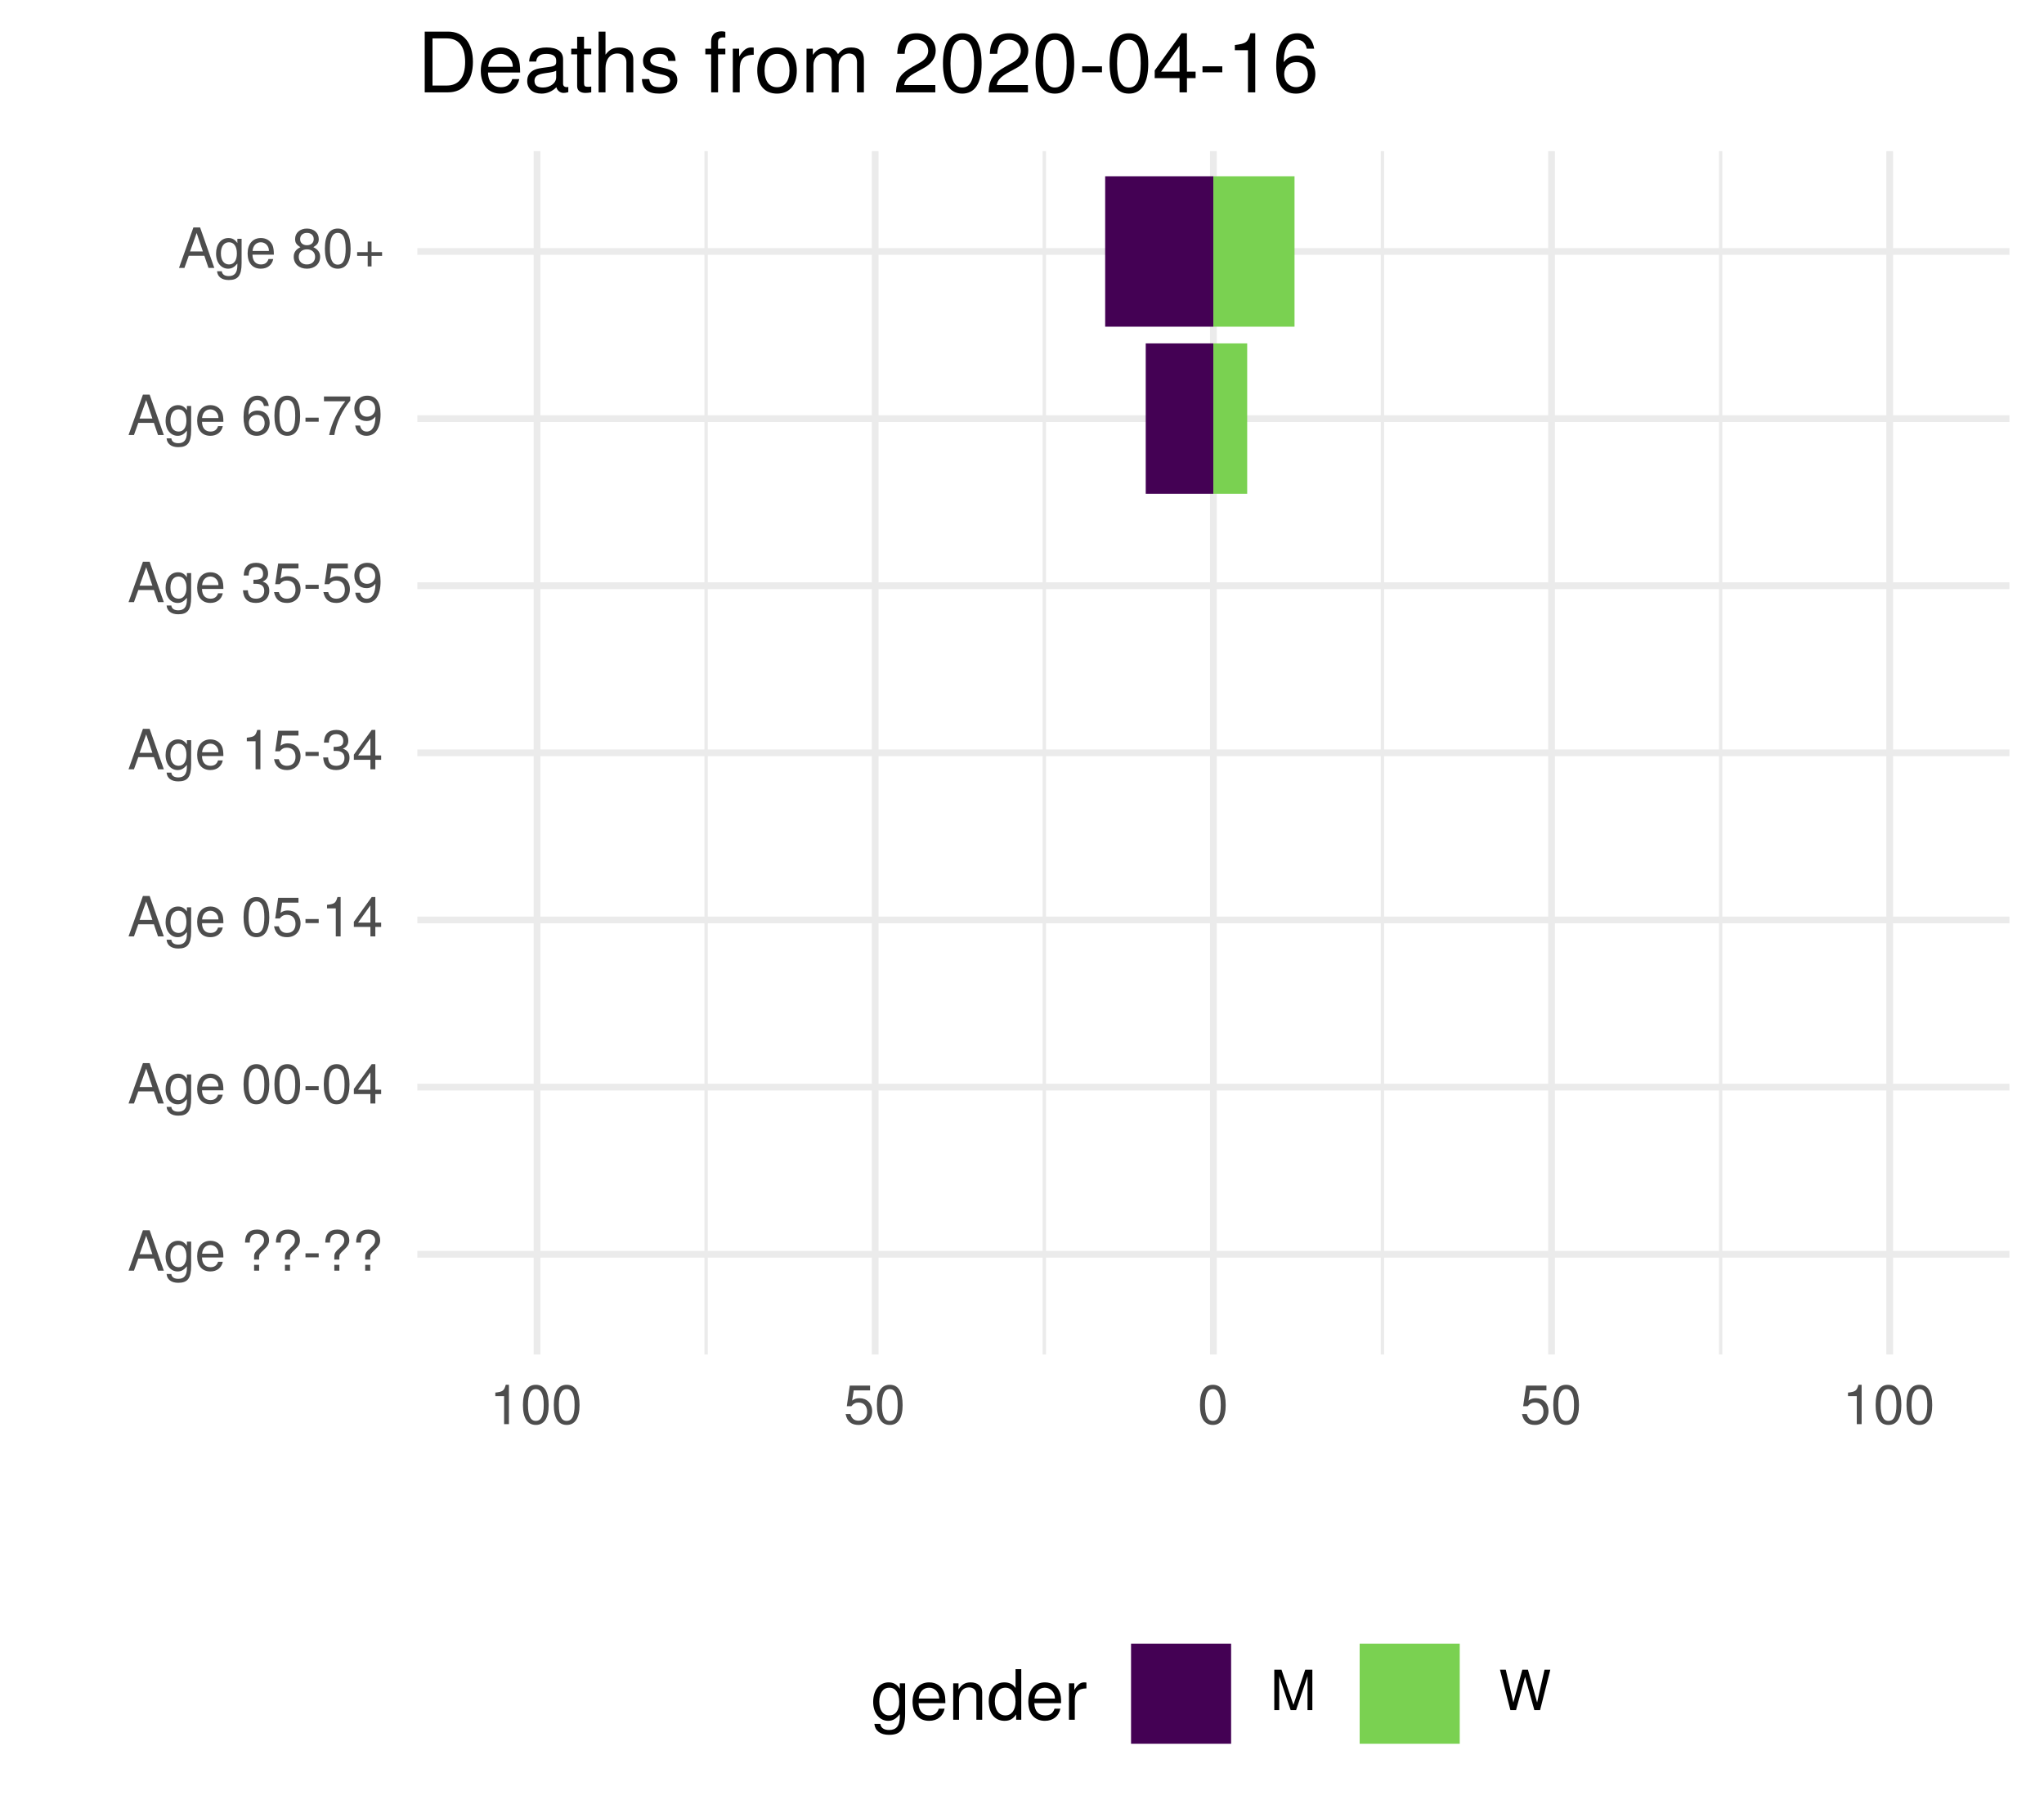
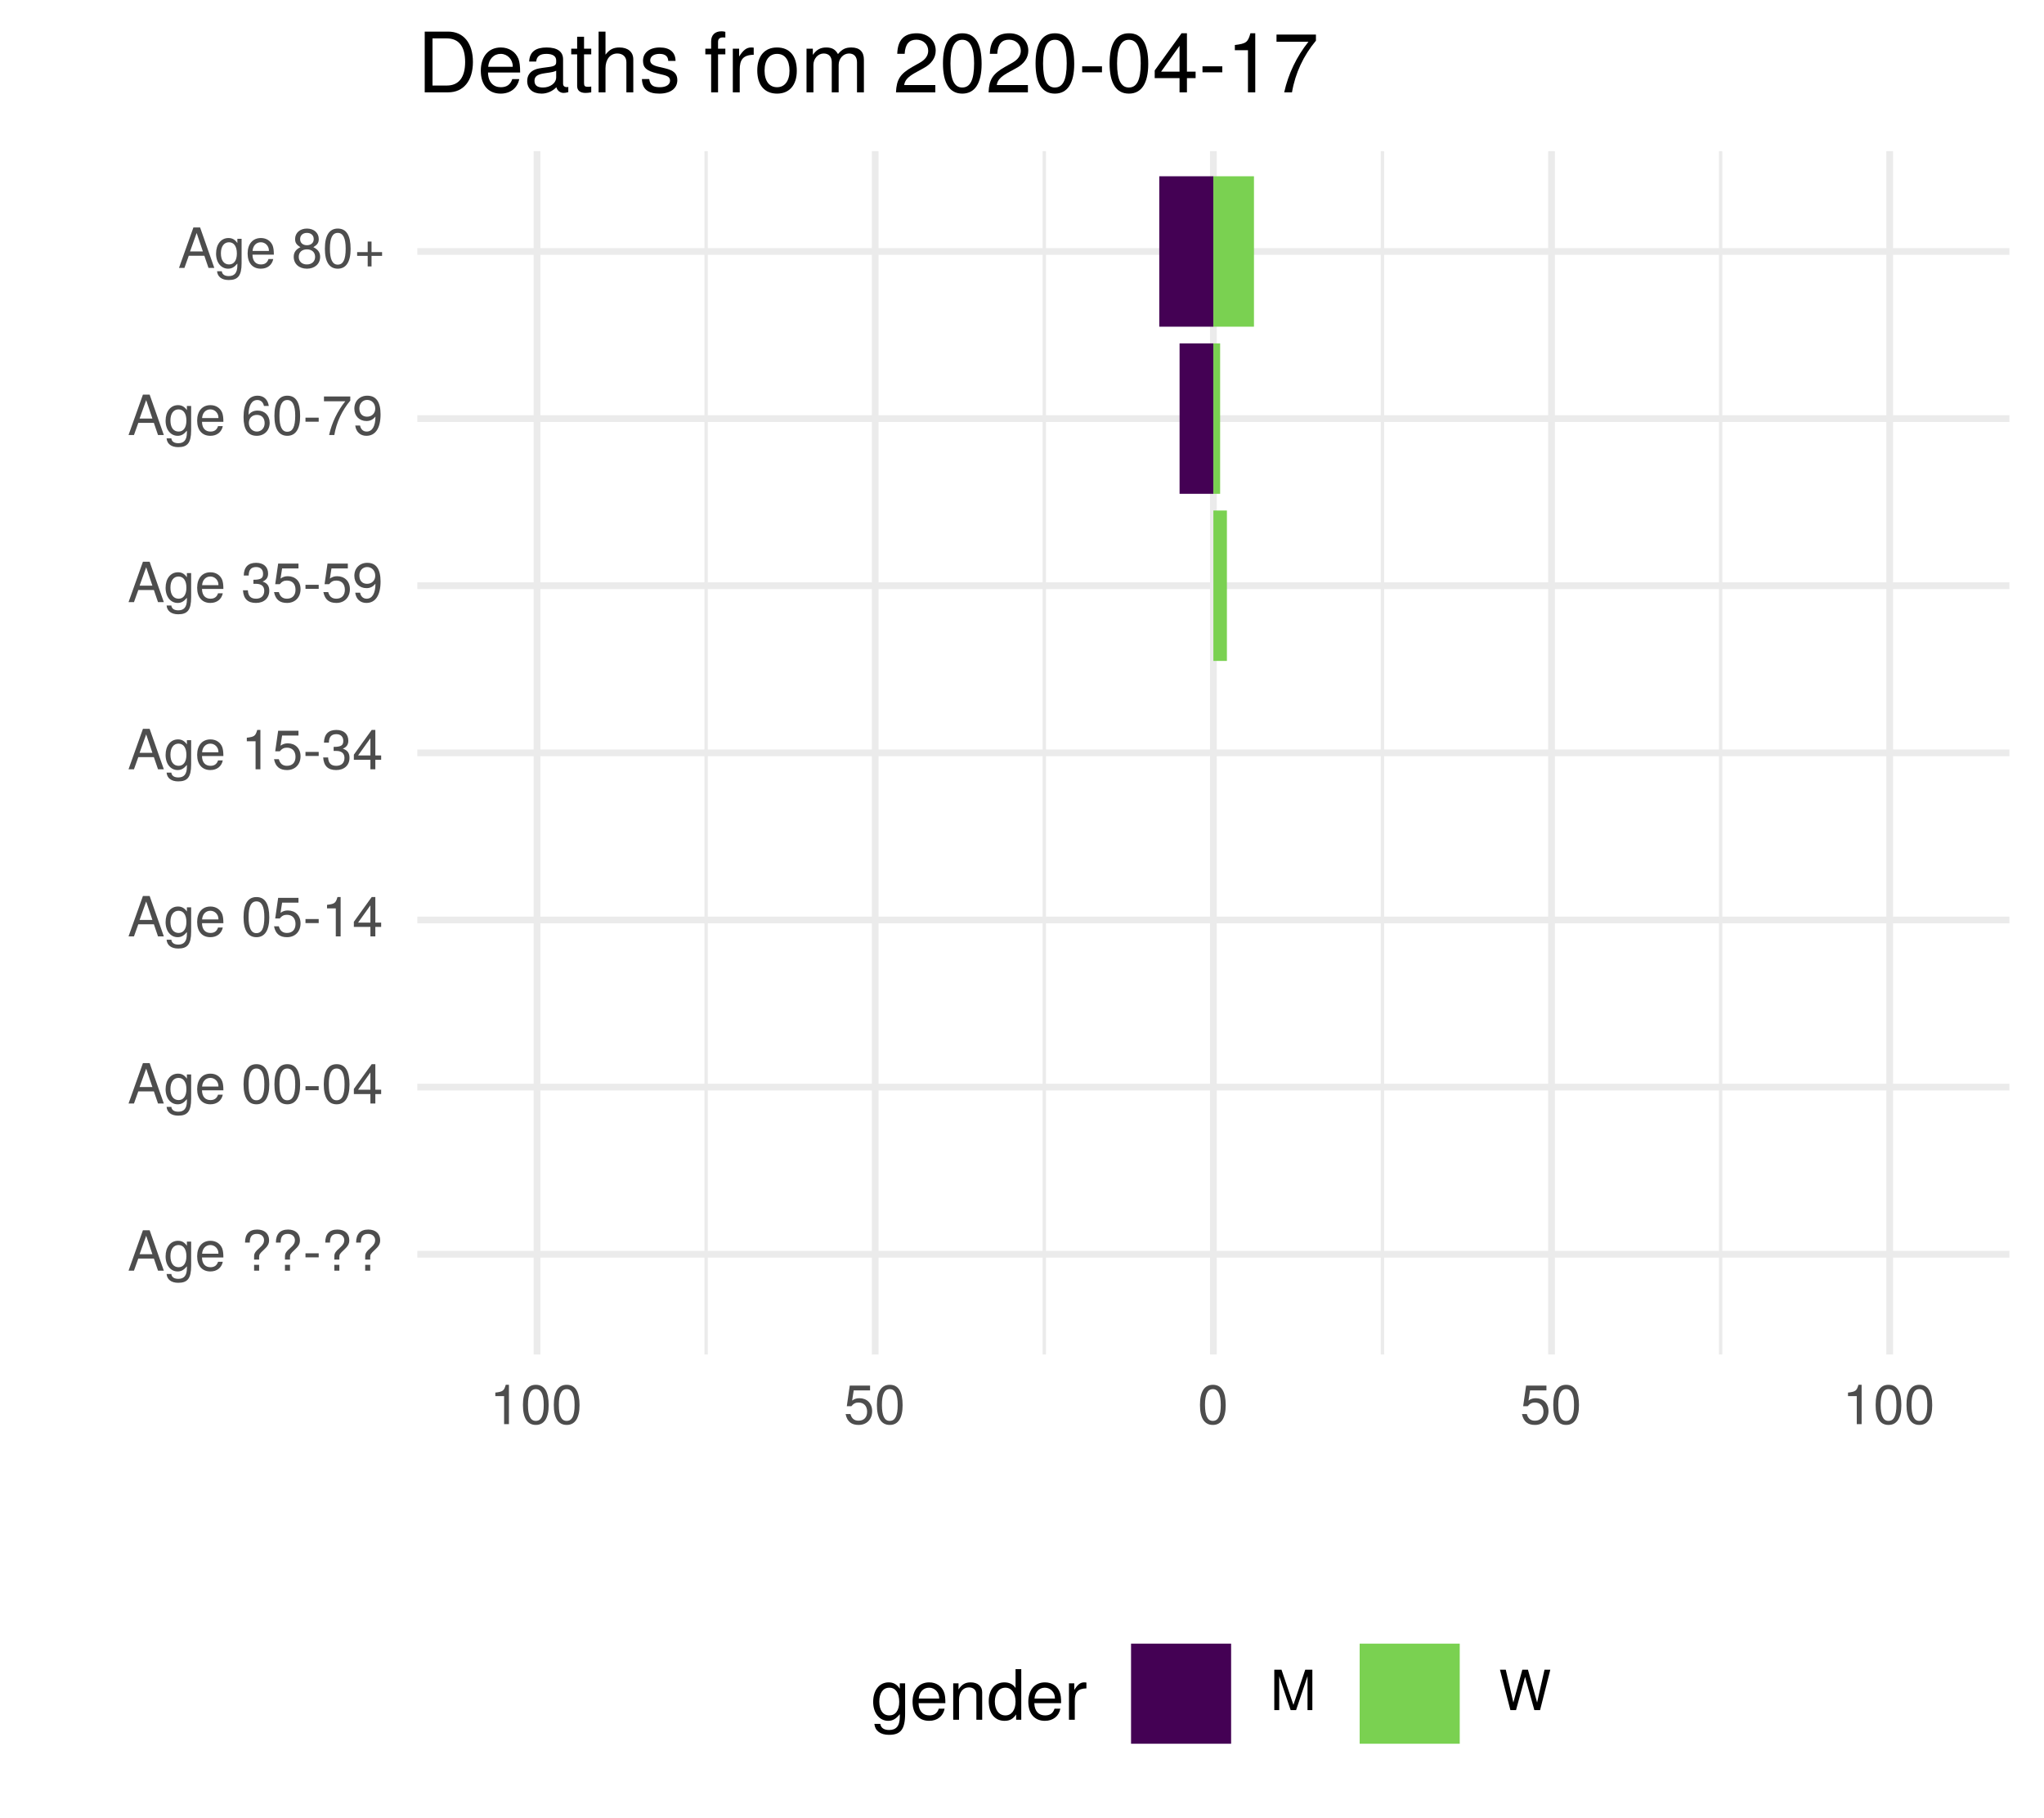
<svg xmlns="http://www.w3.org/2000/svg" xmlns:xlink="http://www.w3.org/1999/xlink" width="324pt" height="288pt" viewBox="0 0 324 288" version="1.1">
  <defs>
    <g>
      <symbol overflow="visible" id="glyph0-0">
        <path style="stroke:none;" d="" />
      </symbol>
      <symbol overflow="visible" id="glyph0-1">
        <path style="stroke:none;" d="M 5.75 0 L 3.5 -6.406 L 2.438 -6.406 L 0.156 0 L 1.016 0 L 1.703 -1.922 L 4.172 -1.922 L 4.828 0 Z M 3.938 -2.609 L 1.906 -2.609 L 2.953 -5.531 Z M 3.938 -2.609 " />
      </symbol>
      <symbol overflow="visible" id="glyph0-2">
        <path style="stroke:none;" d="M 4.297 -0.75 L 4.297 -4.609 L 3.625 -4.609 L 3.625 -3.938 C 3.25 -4.484 2.812 -4.734 2.219 -4.734 C 1.047 -4.734 0.25 -3.75 0.25 -2.266 C 0.25 -0.812 1.078 0.125 2.156 0.125 C 2.734 0.125 3.141 -0.109 3.625 -0.688 L 3.625 -0.391 C 3.625 0.828 3.125 1.297 2.266 1.297 C 1.688 1.297 1.234 1.094 1.156 0.531 L 0.406 0.531 C 0.484 1.406 1.156 1.922 2.25 1.922 C 3.688 1.922 4.297 1.281 4.297 -0.75 Z M 3.547 -2.281 C 3.547 -1.172 3.078 -0.547 2.312 -0.547 C 1.5 -0.547 1.016 -1.188 1.016 -2.312 C 1.016 -3.406 1.516 -4.062 2.297 -4.062 C 3.094 -4.062 3.547 -3.391 3.547 -2.281 Z M 3.547 -2.281 " />
      </symbol>
      <symbol overflow="visible" id="glyph0-3">
        <path style="stroke:none;" d="M 4.516 -2.094 C 4.516 -2.766 4.453 -3.188 4.328 -3.531 C 4.031 -4.281 3.328 -4.734 2.469 -4.734 C 1.172 -4.734 0.359 -3.797 0.359 -2.281 C 0.359 -0.766 1.156 0.125 2.453 0.125 C 3.5 0.125 4.234 -0.469 4.422 -1.406 L 3.672 -1.406 C 3.469 -0.797 3.062 -0.547 2.469 -0.547 C 1.703 -0.547 1.141 -1.031 1.125 -2.094 Z M 3.734 -2.75 C 3.734 -2.75 3.734 -2.703 3.719 -2.688 L 1.141 -2.688 C 1.203 -3.516 1.719 -4.062 2.453 -4.062 C 3.172 -4.062 3.734 -3.469 3.734 -2.75 Z M 3.734 -2.75 " />
      </symbol>
      <symbol overflow="visible" id="glyph0-4">
        <path style="stroke:none;" d="" />
      </symbol>
      <symbol overflow="visible" id="glyph0-5">
        <path style="stroke:none;" d="M 4.422 -4.828 C 4.422 -5.859 3.688 -6.516 2.547 -6.516 C 1.281 -6.516 0.609 -5.812 0.609 -4.453 L 1.359 -4.453 C 1.359 -5.422 1.719 -5.828 2.5 -5.828 C 3.172 -5.828 3.625 -5.422 3.625 -4.828 C 3.625 -4.422 3.438 -4.078 2.969 -3.672 C 2.453 -3.203 2.453 -3.203 2.297 -3 C 2.109 -2.75 2.047 -2.547 2.047 -2.234 L 2.047 -1.75 L 2.844 -1.75 L 2.844 -2.156 C 2.844 -2.547 2.938 -2.703 3.531 -3.25 C 4.203 -3.859 4.422 -4.25 4.422 -4.828 Z M 2.844 0 L 2.844 -0.922 L 2.047 -0.922 L 2.047 0 Z M 2.844 0 " />
      </symbol>
      <symbol overflow="visible" id="glyph0-6">
        <path style="stroke:none;" d="M 2.5 -2.109 L 2.5 -2.75 L 0.406 -2.75 L 0.406 -2.109 Z M 2.5 -2.109 " />
      </symbol>
      <symbol overflow="visible" id="glyph0-7">
        <path style="stroke:none;" d="M 4.453 -3 C 4.453 -5.156 3.781 -6.234 2.422 -6.234 C 1.078 -6.234 0.375 -5.141 0.375 -3.047 C 0.375 -0.953 1.078 0.125 2.422 0.125 C 3.734 0.125 4.453 -0.953 4.453 -3 Z M 3.672 -3.062 C 3.672 -1.297 3.266 -0.516 2.406 -0.516 C 1.578 -0.516 1.172 -1.344 1.172 -3.047 C 1.172 -4.75 1.578 -5.547 2.422 -5.547 C 3.25 -5.547 3.672 -4.734 3.672 -3.062 Z M 3.672 -3.062 " />
      </symbol>
      <symbol overflow="visible" id="glyph0-8">
        <path style="stroke:none;" d="M 4.578 -1.5 L 4.578 -2.188 L 3.656 -2.188 L 3.656 -6.234 L 3.078 -6.234 L 0.25 -2.312 L 0.25 -1.5 L 2.875 -1.5 L 2.875 0 L 3.656 0 L 3.656 -1.5 Z M 2.875 -2.188 L 0.922 -2.188 L 2.875 -4.922 Z M 2.875 -2.188 " />
      </symbol>
      <symbol overflow="visible" id="glyph0-9">
        <path style="stroke:none;" d="M 4.516 -2.062 C 4.516 -3.297 3.688 -4.109 2.5 -4.109 C 2.062 -4.109 1.703 -4 1.344 -3.734 L 1.594 -5.344 L 4.188 -5.344 L 4.188 -6.109 L 0.969 -6.109 L 0.5 -2.844 L 1.219 -2.844 C 1.578 -3.266 1.875 -3.422 2.359 -3.422 C 3.188 -3.422 3.719 -2.891 3.719 -1.969 C 3.719 -1.062 3.203 -0.547 2.359 -0.547 C 1.688 -0.547 1.266 -0.891 1.078 -1.594 L 0.312 -1.594 C 0.562 -0.359 1.266 0.125 2.375 0.125 C 3.641 0.125 4.516 -0.75 4.516 -2.062 Z M 4.516 -2.062 " />
      </symbol>
      <symbol overflow="visible" id="glyph0-10">
        <path style="stroke:none;" d="M 3.047 0 L 3.047 -6.234 L 2.547 -6.234 C 2.266 -5.281 2.094 -5.141 0.891 -5 L 0.891 -4.438 L 2.281 -4.438 L 2.281 0 Z M 3.047 0 " />
      </symbol>
      <symbol overflow="visible" id="glyph0-11">
        <path style="stroke:none;" d="M 4.453 -1.812 C 4.453 -2.562 4.141 -3.016 3.391 -3.266 C 3.969 -3.5 4.266 -3.891 4.266 -4.516 C 4.266 -5.594 3.547 -6.234 2.359 -6.234 C 1.109 -6.234 0.438 -5.547 0.406 -4.219 L 1.188 -4.219 C 1.203 -5.141 1.578 -5.562 2.375 -5.562 C 3.062 -5.562 3.469 -5.156 3.469 -4.5 C 3.469 -3.828 3.188 -3.547 1.938 -3.547 L 1.938 -2.906 L 2.359 -2.906 C 3.219 -2.906 3.656 -2.5 3.656 -1.797 C 3.656 -1.016 3.172 -0.547 2.359 -0.547 C 1.516 -0.547 1.109 -0.969 1.062 -1.875 L 0.281 -1.875 C 0.375 -0.5 1.062 0.125 2.344 0.125 C 3.625 0.125 4.453 -0.641 4.453 -1.812 Z M 4.453 -1.812 " />
      </symbol>
      <symbol overflow="visible" id="glyph0-12">
        <path style="stroke:none;" d="M 4.484 -3.266 C 4.484 -5.219 3.797 -6.234 2.375 -6.234 C 1.188 -6.234 0.328 -5.391 0.328 -4.172 C 0.328 -3.016 1.125 -2.219 2.25 -2.219 C 2.844 -2.219 3.266 -2.438 3.672 -2.922 C 3.672 -1.406 3.172 -0.547 2.281 -0.547 C 1.734 -0.547 1.359 -0.891 1.234 -1.5 L 0.469 -1.5 C 0.609 -0.469 1.281 0.125 2.234 0.125 C 3.688 0.125 4.484 -1.109 4.484 -3.266 Z M 3.641 -4.188 C 3.641 -3.422 3.094 -2.906 2.344 -2.906 C 1.594 -2.906 1.125 -3.391 1.125 -4.234 C 1.125 -5.016 1.656 -5.562 2.359 -5.562 C 3.094 -5.562 3.641 -5 3.641 -4.188 Z M 3.641 -4.188 " />
      </symbol>
      <symbol overflow="visible" id="glyph0-13">
        <path style="stroke:none;" d="M 4.516 -1.938 C 4.516 -3.094 3.719 -3.875 2.609 -3.875 C 1.984 -3.875 1.5 -3.641 1.172 -3.188 C 1.172 -4.703 1.672 -5.547 2.562 -5.547 C 3.109 -5.547 3.484 -5.203 3.609 -4.609 L 4.375 -4.609 C 4.234 -5.625 3.562 -6.234 2.609 -6.234 C 1.156 -6.234 0.375 -5.016 0.375 -2.844 C 0.375 -0.891 1.047 0.125 2.469 0.125 C 3.656 0.125 4.516 -0.719 4.516 -1.938 Z M 3.719 -1.875 C 3.719 -1.094 3.188 -0.547 2.484 -0.547 C 1.766 -0.547 1.219 -1.125 1.219 -1.922 C 1.219 -2.688 1.734 -3.188 2.5 -3.188 C 3.25 -3.188 3.719 -2.703 3.719 -1.875 Z M 3.719 -1.875 " />
      </symbol>
      <symbol overflow="visible" id="glyph0-14">
        <path style="stroke:none;" d="M 4.578 -5.453 L 4.578 -6.109 L 0.406 -6.109 L 0.406 -5.344 L 3.781 -5.344 C 2.531 -3.781 1.656 -1.953 1.219 0 L 2.047 0 C 2.391 -2.016 3.266 -3.891 4.578 -5.453 Z M 4.578 -5.453 " />
      </symbol>
      <symbol overflow="visible" id="glyph0-15">
        <path style="stroke:none;" d="M 4.516 -1.766 C 4.516 -2.453 4.156 -2.938 3.438 -3.281 C 4.078 -3.672 4.297 -3.984 4.297 -4.578 C 4.297 -5.547 3.531 -6.234 2.422 -6.234 C 1.312 -6.234 0.547 -5.547 0.547 -4.578 C 0.547 -4 0.75 -3.672 1.391 -3.281 C 0.672 -2.938 0.328 -2.453 0.328 -1.766 C 0.328 -0.625 1.188 0.125 2.422 0.125 C 3.656 0.125 4.516 -0.625 4.516 -1.766 Z M 3.5 -4.562 C 3.5 -3.969 3.062 -3.594 2.422 -3.594 C 1.766 -3.594 1.344 -3.969 1.344 -4.562 C 1.344 -5.156 1.766 -5.547 2.422 -5.547 C 3.078 -5.547 3.5 -5.156 3.5 -4.562 Z M 3.719 -1.75 C 3.719 -1.016 3.188 -0.547 2.406 -0.547 C 1.641 -0.547 1.125 -1.016 1.125 -1.75 C 1.125 -2.484 1.641 -2.938 2.422 -2.938 C 3.188 -2.938 3.719 -2.484 3.719 -1.75 Z M 3.719 -1.75 " />
      </symbol>
      <symbol overflow="visible" id="glyph0-16">
        <path style="stroke:none;" d="M 4.547 -1.906 L 4.547 -2.5 L 2.875 -2.5 L 2.875 -4.172 L 2.266 -4.172 L 2.266 -2.5 L 0.594 -2.5 L 0.594 -1.906 L 2.266 -1.906 L 2.266 -0.234 L 2.875 -0.234 L 2.875 -1.906 Z M 4.547 -1.906 " />
      </symbol>
      <symbol overflow="visible" id="glyph0-17">
        <path style="stroke:none;" d="M 6.688 0 L 6.688 -6.406 L 5.562 -6.406 L 3.688 -0.828 L 1.797 -6.406 L 0.656 -6.406 L 0.656 0 L 1.438 0 L 1.438 -5.375 L 3.25 0 L 4.109 0 L 5.922 -5.375 L 5.922 0 Z M 6.688 0 " />
      </symbol>
      <symbol overflow="visible" id="glyph0-18">
        <path style="stroke:none;" d="M 8.172 -6.406 L 7.25 -6.406 L 6.078 -1.203 L 4.625 -6.406 L 3.734 -6.406 L 2.312 -1.203 L 1.109 -6.406 L 0.188 -6.406 L 1.844 0 L 2.734 0 L 4.172 -5.266 L 5.641 0 L 6.547 0 Z M 8.172 -6.406 " />
      </symbol>
      <symbol overflow="visible" id="glyph1-0">
        <path style="stroke:none;" d="" />
      </symbol>
      <symbol overflow="visible" id="glyph1-1">
        <path style="stroke:none;" d="M 5.375 -0.953 L 5.375 -5.766 L 4.531 -5.766 L 4.531 -4.922 C 4.062 -5.609 3.516 -5.922 2.766 -5.922 C 1.312 -5.922 0.312 -4.703 0.312 -2.828 C 0.312 -1.016 1.344 0.172 2.688 0.172 C 3.422 0.172 3.922 -0.141 4.531 -0.875 L 4.531 -0.484 C 4.531 1.047 3.906 1.625 2.844 1.625 C 2.109 1.625 1.547 1.359 1.438 0.656 L 0.5 0.656 C 0.609 1.75 1.453 2.391 2.812 2.391 C 4.609 2.391 5.375 1.594 5.375 -0.953 Z M 4.438 -2.844 C 4.438 -1.469 3.844 -0.688 2.875 -0.688 C 1.875 -0.688 1.281 -1.484 1.281 -2.875 C 1.281 -4.266 1.891 -5.078 2.875 -5.078 C 3.859 -5.078 4.438 -4.25 4.438 -2.844 Z M 4.438 -2.844 " />
      </symbol>
      <symbol overflow="visible" id="glyph1-2">
        <path style="stroke:none;" d="M 5.641 -2.625 C 5.641 -3.453 5.578 -3.984 5.406 -4.406 C 5.031 -5.359 4.156 -5.922 3.078 -5.922 C 1.469 -5.922 0.438 -4.734 0.438 -2.844 C 0.438 -0.953 1.438 0.172 3.062 0.172 C 4.375 0.172 5.297 -0.578 5.516 -1.75 L 4.594 -1.75 C 4.344 -0.984 3.828 -0.688 3.094 -0.688 C 2.141 -0.688 1.422 -1.297 1.391 -2.625 Z M 4.656 -3.438 C 4.656 -3.438 4.656 -3.391 4.656 -3.359 L 1.422 -3.359 C 1.5 -4.391 2.141 -5.078 3.062 -5.078 C 3.969 -5.078 4.656 -4.328 4.656 -3.438 Z M 4.656 -3.438 " />
      </symbol>
      <symbol overflow="visible" id="glyph1-3">
        <path style="stroke:none;" d="M 5.359 0 L 5.359 -4.359 C 5.359 -5.312 4.641 -5.922 3.531 -5.922 C 2.672 -5.922 2.125 -5.594 1.609 -4.797 L 1.609 -5.766 L 0.766 -5.766 L 0.766 0 L 1.688 0 L 1.688 -3.172 C 1.688 -4.359 2.328 -5.125 3.25 -5.125 C 3.984 -5.125 4.438 -4.688 4.438 -4 L 4.438 0 Z M 5.359 0 " />
      </symbol>
      <symbol overflow="visible" id="glyph1-4">
        <path style="stroke:none;" d="M 5.438 0 L 5.438 -8.016 L 4.531 -8.016 L 4.531 -5.031 C 4.141 -5.625 3.531 -5.922 2.766 -5.922 C 1.266 -5.922 0.281 -4.781 0.281 -2.938 C 0.281 -0.984 1.25 0.172 2.797 0.172 C 3.594 0.172 4.141 -0.125 4.625 -0.844 L 4.625 0 Z M 4.531 -2.859 C 4.531 -1.531 3.891 -0.688 2.922 -0.688 C 1.906 -0.688 1.25 -1.547 1.25 -2.875 C 1.25 -4.219 1.906 -5.078 2.922 -5.078 C 3.906 -5.078 4.531 -4.188 4.531 -2.859 Z M 4.531 -2.859 " />
      </symbol>
      <symbol overflow="visible" id="glyph1-5">
        <path style="stroke:none;" d="M 3.531 -4.969 L 3.531 -5.891 C 3.375 -5.922 3.297 -5.922 3.172 -5.922 C 2.578 -5.922 2.141 -5.578 1.609 -4.719 L 1.609 -5.766 L 0.766 -5.766 L 0.766 0 L 1.688 0 L 1.688 -2.984 C 1.688 -4.297 2.109 -4.938 3.531 -4.969 Z M 3.531 -4.969 " />
      </symbol>
      <symbol overflow="visible" id="glyph2-0">
        <path style="stroke:none;" d="" />
      </symbol>
      <symbol overflow="visible" id="glyph2-1">
        <path style="stroke:none;" d="M 8.812 -4.812 C 8.812 -7.797 7.328 -9.625 4.891 -9.625 L 1.172 -9.625 L 1.172 0 L 4.891 0 C 7.312 0 8.812 -1.828 8.812 -4.812 Z M 7.578 -4.812 C 7.578 -2.375 6.578 -1.078 4.672 -1.078 L 2.406 -1.078 L 2.406 -8.547 L 4.672 -8.547 C 6.578 -8.547 7.578 -7.266 7.578 -4.812 Z M 7.578 -4.812 " />
      </symbol>
      <symbol overflow="visible" id="glyph2-2">
        <path style="stroke:none;" d="M 6.766 -3.141 C 6.766 -4.141 6.688 -4.781 6.5 -5.297 C 6.047 -6.438 4.984 -7.109 3.703 -7.109 C 1.766 -7.109 0.531 -5.688 0.531 -3.422 C 0.531 -1.156 1.734 0.203 3.672 0.203 C 5.25 0.203 6.344 -0.703 6.625 -2.094 L 5.516 -2.094 C 5.219 -1.188 4.594 -0.812 3.703 -0.812 C 2.562 -0.812 1.703 -1.562 1.672 -3.141 Z M 5.594 -4.125 C 5.594 -4.125 5.594 -4.062 5.578 -4.047 L 1.703 -4.047 C 1.797 -5.266 2.578 -6.094 3.688 -6.094 C 4.766 -6.094 5.594 -5.203 5.594 -4.125 Z M 5.594 -4.125 " />
      </symbol>
      <symbol overflow="visible" id="glyph2-3">
        <path style="stroke:none;" d="M 7.062 -0.031 L 7.062 -0.859 C 6.938 -0.828 6.891 -0.828 6.828 -0.828 C 6.438 -0.828 6.234 -1.031 6.234 -1.375 L 6.234 -5.234 C 6.234 -6.453 5.328 -7.109 3.625 -7.109 C 1.953 -7.109 0.922 -6.469 0.859 -4.875 L 1.969 -4.875 C 2.062 -5.719 2.562 -6.094 3.594 -6.094 C 4.578 -6.094 5.141 -5.734 5.141 -5.062 L 5.141 -4.781 C 5.141 -4.312 4.859 -4.125 3.984 -4.016 C 2.422 -3.812 2.188 -3.766 1.766 -3.594 C 0.969 -3.266 0.547 -2.641 0.547 -1.797 C 0.547 -0.547 1.422 0.203 2.828 0.203 C 3.703 0.203 4.562 -0.172 5.172 -0.812 C 5.297 -0.297 5.766 0.094 6.312 0.094 C 6.531 0.094 6.703 0.062 7.062 -0.031 Z M 5.141 -2.391 C 5.141 -1.406 4.125 -0.766 3.062 -0.766 C 2.203 -0.766 1.703 -1.062 1.703 -1.828 C 1.703 -2.547 2.188 -2.859 3.359 -3.031 C 4.531 -3.188 4.766 -3.25 5.141 -3.422 Z M 5.141 -2.391 " />
      </symbol>
      <symbol overflow="visible" id="glyph2-4">
        <path style="stroke:none;" d="M 3.359 0 L 3.359 -0.922 C 3.203 -0.891 3.031 -0.875 2.828 -0.875 C 2.344 -0.875 2.219 -1 2.219 -1.484 L 2.219 -6.016 L 3.359 -6.016 L 3.359 -6.922 L 2.219 -6.922 L 2.219 -8.812 L 1.125 -8.812 L 1.125 -6.922 L 0.188 -6.922 L 0.188 -6.016 L 1.125 -6.016 L 1.125 -1 C 1.125 -0.297 1.594 0.094 2.453 0.094 C 2.719 0.094 2.984 0.062 3.359 0 Z M 3.359 0 " />
      </symbol>
      <symbol overflow="visible" id="glyph2-5">
        <path style="stroke:none;" d="M 6.422 0 L 6.422 -5.234 C 6.422 -6.391 5.578 -7.109 4.234 -7.109 C 3.266 -7.109 2.672 -6.812 2.016 -5.969 L 2.016 -9.625 L 0.922 -9.625 L 0.922 0 L 2.016 0 L 2.016 -3.812 C 2.016 -5.234 2.766 -6.156 3.891 -6.156 C 4.672 -6.156 5.328 -5.703 5.328 -4.797 L 5.328 0 Z M 6.422 0 " />
      </symbol>
      <symbol overflow="visible" id="glyph2-6">
        <path style="stroke:none;" d="M 6.062 -1.938 C 6.062 -2.969 5.484 -3.484 4.109 -3.812 L 3.047 -4.062 C 2.156 -4.281 1.766 -4.562 1.766 -5.062 C 1.766 -5.688 2.344 -6.094 3.234 -6.094 C 4.125 -6.094 4.594 -5.719 4.625 -4.984 L 5.781 -4.984 C 5.766 -6.344 4.875 -7.109 3.281 -7.109 C 1.656 -7.109 0.625 -6.281 0.625 -5 C 0.625 -3.922 1.172 -3.406 2.812 -3.016 L 3.844 -2.766 C 4.609 -2.578 4.906 -2.344 4.906 -1.844 C 4.906 -1.203 4.266 -0.812 3.297 -0.812 C 2.312 -0.812 1.75 -1.062 1.609 -2.109 L 0.453 -2.109 C 0.5 -0.516 1.406 0.203 3.203 0.203 C 4.953 0.203 6.062 -0.609 6.062 -1.938 Z M 6.062 -1.938 " />
      </symbol>
      <symbol overflow="visible" id="glyph2-7">
        <path style="stroke:none;" d="" />
      </symbol>
      <symbol overflow="visible" id="glyph2-8">
        <path style="stroke:none;" d="M 3.406 -6.016 L 3.406 -6.922 L 2.25 -6.922 L 2.25 -8 C 2.25 -8.469 2.516 -8.703 3.031 -8.703 C 3.109 -8.703 3.156 -8.703 3.406 -8.688 L 3.406 -9.594 C 3.156 -9.656 3.016 -9.672 2.781 -9.672 C 1.766 -9.672 1.156 -9.078 1.156 -8.094 L 1.156 -6.922 L 0.234 -6.922 L 0.234 -6.016 L 1.156 -6.016 L 1.156 0 L 2.25 0 L 2.25 -6.016 Z M 3.406 -6.016 " />
      </symbol>
      <symbol overflow="visible" id="glyph2-9">
        <path style="stroke:none;" d="M 4.234 -5.953 L 4.234 -7.078 C 4.047 -7.109 3.969 -7.109 3.812 -7.109 C 3.109 -7.109 2.562 -6.688 1.922 -5.672 L 1.922 -6.922 L 0.922 -6.922 L 0.922 0 L 2.016 0 L 2.016 -3.594 C 2.016 -5.156 2.531 -5.922 4.234 -5.953 Z M 4.234 -5.953 " />
      </symbol>
      <symbol overflow="visible" id="glyph2-10">
        <path style="stroke:none;" d="M 6.734 -3.406 C 6.734 -5.797 5.578 -7.109 3.594 -7.109 C 1.656 -7.109 0.469 -5.781 0.469 -3.453 C 0.469 -1.141 1.641 0.203 3.609 0.203 C 5.547 0.203 6.734 -1.141 6.734 -3.406 Z M 5.578 -3.422 C 5.578 -1.797 4.812 -0.812 3.609 -0.812 C 2.375 -0.812 1.625 -1.781 1.625 -3.453 C 1.625 -5.125 2.375 -6.094 3.609 -6.094 C 4.844 -6.094 5.578 -5.141 5.578 -3.422 Z M 5.578 -3.422 " />
      </symbol>
      <symbol overflow="visible" id="glyph2-11">
        <path style="stroke:none;" d="M 10.031 0 L 10.031 -5.188 C 10.031 -6.438 9.344 -7.109 8.047 -7.109 C 7.125 -7.109 6.578 -6.844 5.922 -6.062 C 5.516 -6.797 4.969 -7.109 4.062 -7.109 C 3.141 -7.109 2.531 -6.766 1.938 -5.938 L 1.938 -6.922 L 0.938 -6.922 L 0.938 0 L 2.031 0 L 2.031 -4.344 C 2.031 -5.344 2.766 -6.156 3.656 -6.156 C 4.469 -6.156 4.938 -5.656 4.938 -4.766 L 4.938 0 L 6.031 0 L 6.031 -4.344 C 6.031 -5.344 6.766 -6.156 7.672 -6.156 C 8.469 -6.156 8.938 -5.641 8.938 -4.766 L 8.938 0 Z M 10.031 0 " />
      </symbol>
      <symbol overflow="visible" id="glyph2-12">
        <path style="stroke:none;" d="M 6.75 -6.609 C 6.75 -8.203 5.516 -9.359 3.75 -9.359 C 1.828 -9.359 0.719 -8.391 0.656 -6.109 L 1.828 -6.109 C 1.922 -7.688 2.562 -8.344 3.703 -8.344 C 4.766 -8.344 5.562 -7.594 5.562 -6.594 C 5.562 -5.844 5.125 -5.219 4.297 -4.734 L 3.078 -4.047 C 1.125 -2.938 0.547 -2.062 0.453 0 L 6.688 0 L 6.688 -1.156 L 1.75 -1.156 C 1.875 -1.922 2.297 -2.406 3.453 -3.078 L 4.766 -3.797 C 6.078 -4.484 6.75 -5.469 6.75 -6.609 Z M 6.75 -6.609 " />
      </symbol>
      <symbol overflow="visible" id="glyph2-13">
        <path style="stroke:none;" d="M 6.688 -4.5 C 6.688 -7.75 5.672 -9.359 3.625 -9.359 C 1.609 -9.359 0.562 -7.719 0.562 -4.578 C 0.562 -1.422 1.625 0.203 3.625 0.203 C 5.609 0.203 6.688 -1.422 6.688 -4.5 Z M 5.5 -4.609 C 5.5 -1.953 4.891 -0.766 3.609 -0.766 C 2.375 -0.766 1.75 -2 1.75 -4.562 C 1.75 -7.125 2.375 -8.328 3.625 -8.328 C 4.891 -8.328 5.5 -7.109 5.5 -4.609 Z M 5.5 -4.609 " />
      </symbol>
      <symbol overflow="visible" id="glyph2-14">
        <path style="stroke:none;" d="M 3.75 -3.172 L 3.75 -4.125 L 0.609 -4.125 L 0.609 -3.172 Z M 3.75 -3.172 " />
      </symbol>
      <symbol overflow="visible" id="glyph2-15">
        <path style="stroke:none;" d="M 6.859 -2.25 L 6.859 -3.281 L 5.484 -3.281 L 5.484 -9.359 L 4.625 -9.359 L 0.375 -3.469 L 0.375 -2.25 L 4.312 -2.25 L 4.312 0 L 5.484 0 L 5.484 -2.25 Z M 4.312 -3.281 L 1.391 -3.281 L 4.312 -7.375 Z M 4.312 -3.281 " />
      </symbol>
      <symbol overflow="visible" id="glyph2-16">
        <path style="stroke:none;" d="M 4.578 0 L 4.578 -9.359 L 3.812 -9.359 C 3.406 -7.922 3.141 -7.719 1.344 -7.5 L 1.344 -6.672 L 3.422 -6.672 L 3.422 0 Z M 4.578 0 " />
      </symbol>
      <symbol overflow="visible" id="glyph2-17">
-         <path style="stroke:none;" d="M 6.766 -2.906 C 6.766 -4.641 5.578 -5.828 3.906 -5.828 C 2.984 -5.828 2.25 -5.469 1.75 -4.781 C 1.766 -7.062 2.516 -8.328 3.844 -8.328 C 4.656 -8.328 5.234 -7.812 5.406 -6.922 L 6.578 -6.922 C 6.344 -8.453 5.344 -9.359 3.922 -9.359 C 1.75 -9.359 0.562 -7.531 0.562 -4.266 C 0.562 -1.344 1.578 0.203 3.703 0.203 C 5.5 0.203 6.766 -1.062 6.766 -2.906 Z M 5.578 -2.812 C 5.578 -1.641 4.797 -0.828 3.719 -0.828 C 2.641 -0.828 1.828 -1.672 1.828 -2.875 C 1.828 -4.047 2.609 -4.797 3.766 -4.797 C 4.891 -4.797 5.578 -4.062 5.578 -2.812 Z M 5.578 -2.812 " />
+         <path style="stroke:none;" d="M 6.859 -8.188 L 6.859 -9.156 L 0.609 -9.156 L 0.609 -8.016 L 5.672 -8.016 C 3.797 -5.672 2.484 -2.938 1.828 0 L 3.062 0 C 3.578 -3.031 4.891 -5.844 6.859 -8.188 Z M 6.859 -8.188 " />
      </symbol>
    </g>
    <clipPath id="clip1">
      <path d="M 111 23.957 L 113 23.957 L 113 214.648 L 111 214.648 Z M 111 23.957 " />
    </clipPath>
    <clipPath id="clip2">
      <path d="M 165 23.957 L 166 23.957 L 166 214.648 L 165 214.648 Z M 165 23.957 " />
    </clipPath>
    <clipPath id="clip3">
      <path d="M 218 23.957 L 220 23.957 L 220 214.648 L 218 214.648 Z M 218 23.957 " />
    </clipPath>
    <clipPath id="clip4">
      <path d="M 272 23.957 L 274 23.957 L 274 214.648 L 272 214.648 Z M 272 23.957 " />
    </clipPath>
    <clipPath id="clip5">
      <path d="M 66.152 198 L 318.523 198 L 318.523 200 L 66.152 200 Z M 66.152 198 " />
    </clipPath>
    <clipPath id="clip6">
      <path d="M 66.152 171 L 318.523 171 L 318.523 173 L 66.152 173 Z M 66.152 171 " />
    </clipPath>
    <clipPath id="clip7">
      <path d="M 66.152 145 L 318.523 145 L 318.523 147 L 66.152 147 Z M 66.152 145 " />
    </clipPath>
    <clipPath id="clip8">
      <path d="M 66.152 118 L 318.523 118 L 318.523 120 L 66.152 120 Z M 66.152 118 " />
    </clipPath>
    <clipPath id="clip9">
      <path d="M 66.152 92 L 318.523 92 L 318.523 94 L 66.152 94 Z M 66.152 92 " />
    </clipPath>
    <clipPath id="clip10">
      <path d="M 66.152 65 L 318.523 65 L 318.523 67 L 66.152 67 Z M 66.152 65 " />
    </clipPath>
    <clipPath id="clip11">
      <path d="M 66.152 39 L 318.523 39 L 318.523 41 L 66.152 41 Z M 66.152 39 " />
    </clipPath>
    <clipPath id="clip12">
      <path d="M 84 23.957 L 86 23.957 L 86 214.648 L 84 214.648 Z M 84 23.957 " />
    </clipPath>
    <clipPath id="clip13">
      <path d="M 138 23.957 L 140 23.957 L 140 214.648 L 138 214.648 Z M 138 23.957 " />
    </clipPath>
    <clipPath id="clip14">
      <path d="M 191 23.957 L 193 23.957 L 193 214.648 L 191 214.648 Z M 191 23.957 " />
    </clipPath>
    <clipPath id="clip15">
      <path d="M 245 23.957 L 247 23.957 L 247 214.648 L 245 214.648 Z M 245 23.957 " />
    </clipPath>
    <clipPath id="clip16">
      <path d="M 299 23.957 L 301 23.957 L 301 214.648 L 299 214.648 Z M 299 23.957 " />
    </clipPath>
  </defs>
  <g id="surface115">
    <rect x="0" y="0" width="324" height="288" style="fill:rgb(100%,100%,100%);fill-opacity:1;stroke:none;" />
    <g clip-path="url(#clip1)" clip-rule="nonzero">
      <path style="fill:none;stroke-width:0.533;stroke-linecap:butt;stroke-linejoin:round;stroke:rgb(92.157%,92.157%,92.157%);stroke-opacity:1;stroke-miterlimit:10;" d="M 111.93 214.652 L 111.93 23.957 " />
    </g>
    <g clip-path="url(#clip2)" clip-rule="nonzero">
      <path style="fill:none;stroke-width:0.533;stroke-linecap:butt;stroke-linejoin:round;stroke:rgb(92.157%,92.157%,92.157%);stroke-opacity:1;stroke-miterlimit:10;" d="M 165.535 214.652 L 165.535 23.957 " />
    </g>
    <g clip-path="url(#clip3)" clip-rule="nonzero">
      <path style="fill:none;stroke-width:0.533;stroke-linecap:butt;stroke-linejoin:round;stroke:rgb(92.157%,92.157%,92.157%);stroke-opacity:1;stroke-miterlimit:10;" d="M 219.137 214.652 L 219.137 23.957 " />
    </g>
    <g clip-path="url(#clip4)" clip-rule="nonzero">
      <path style="fill:none;stroke-width:0.533;stroke-linecap:butt;stroke-linejoin:round;stroke:rgb(92.157%,92.157%,92.157%);stroke-opacity:1;stroke-miterlimit:10;" d="M 272.742 214.652 L 272.742 23.957 " />
    </g>
    <g clip-path="url(#clip5)" clip-rule="nonzero">
      <path style="fill:none;stroke-width:1.067;stroke-linecap:butt;stroke-linejoin:round;stroke:rgb(92.157%,92.157%,92.157%);stroke-opacity:1;stroke-miterlimit:10;" d="M 66.152 198.762 L 318.52 198.762 " />
    </g>
    <g clip-path="url(#clip6)" clip-rule="nonzero">
      <path style="fill:none;stroke-width:1.067;stroke-linecap:butt;stroke-linejoin:round;stroke:rgb(92.157%,92.157%,92.157%);stroke-opacity:1;stroke-miterlimit:10;" d="M 66.152 172.273 L 318.52 172.273 " />
    </g>
    <g clip-path="url(#clip7)" clip-rule="nonzero">
      <path style="fill:none;stroke-width:1.067;stroke-linecap:butt;stroke-linejoin:round;stroke:rgb(92.157%,92.157%,92.157%);stroke-opacity:1;stroke-miterlimit:10;" d="M 66.152 145.789 L 318.52 145.789 " />
    </g>
    <g clip-path="url(#clip8)" clip-rule="nonzero">
      <path style="fill:none;stroke-width:1.067;stroke-linecap:butt;stroke-linejoin:round;stroke:rgb(92.157%,92.157%,92.157%);stroke-opacity:1;stroke-miterlimit:10;" d="M 66.152 119.305 L 318.52 119.305 " />
    </g>
    <g clip-path="url(#clip9)" clip-rule="nonzero">
      <path style="fill:none;stroke-width:1.067;stroke-linecap:butt;stroke-linejoin:round;stroke:rgb(92.157%,92.157%,92.157%);stroke-opacity:1;stroke-miterlimit:10;" d="M 66.152 92.82 L 318.52 92.82 " />
    </g>
    <g clip-path="url(#clip10)" clip-rule="nonzero">
      <path style="fill:none;stroke-width:1.067;stroke-linecap:butt;stroke-linejoin:round;stroke:rgb(92.157%,92.157%,92.157%);stroke-opacity:1;stroke-miterlimit:10;" d="M 66.152 66.336 L 318.52 66.336 " />
    </g>
    <g clip-path="url(#clip11)" clip-rule="nonzero">
      <path style="fill:none;stroke-width:1.067;stroke-linecap:butt;stroke-linejoin:round;stroke:rgb(92.157%,92.157%,92.157%);stroke-opacity:1;stroke-miterlimit:10;" d="M 66.152 39.852 L 318.52 39.852 " />
    </g>
    <g clip-path="url(#clip12)" clip-rule="nonzero">
      <path style="fill:none;stroke-width:1.067;stroke-linecap:butt;stroke-linejoin:round;stroke:rgb(92.157%,92.157%,92.157%);stroke-opacity:1;stroke-miterlimit:10;" d="M 85.125 214.652 L 85.125 23.957 " />
    </g>
    <g clip-path="url(#clip13)" clip-rule="nonzero">
      <path style="fill:none;stroke-width:1.067;stroke-linecap:butt;stroke-linejoin:round;stroke:rgb(92.157%,92.157%,92.157%);stroke-opacity:1;stroke-miterlimit:10;" d="M 138.73 214.652 L 138.73 23.957 " />
    </g>
    <g clip-path="url(#clip14)" clip-rule="nonzero">
      <path style="fill:none;stroke-width:1.067;stroke-linecap:butt;stroke-linejoin:round;stroke:rgb(92.157%,92.157%,92.157%);stroke-opacity:1;stroke-miterlimit:10;" d="M 192.336 214.652 L 192.336 23.957 " />
    </g>
    <g clip-path="url(#clip15)" clip-rule="nonzero">
      <path style="fill:none;stroke-width:1.067;stroke-linecap:butt;stroke-linejoin:round;stroke:rgb(92.157%,92.157%,92.157%);stroke-opacity:1;stroke-miterlimit:10;" d="M 245.941 214.652 L 245.941 23.957 " />
    </g>
    <g clip-path="url(#clip16)" clip-rule="nonzero">
      <path style="fill:none;stroke-width:1.067;stroke-linecap:butt;stroke-linejoin:round;stroke:rgb(92.157%,92.157%,92.157%);stroke-opacity:1;stroke-miterlimit:10;" d="M 299.543 214.652 L 299.543 23.957 " />
    </g>
-     <path style=" stroke:none;fill-rule:nonzero;fill:rgb(26.667%,0.392%,32.941%);fill-opacity:1;" d="M 181.613 78.254 L 192.336 78.254 L 192.336 54.418 L 181.613 54.418 Z M 181.613 78.254 " />
-     <path style=" stroke:none;fill-rule:nonzero;fill:rgb(47.843%,81.961%,31.765%);fill-opacity:1;" d="M 192.336 78.254 L 197.695 78.254 L 197.695 54.418 L 192.336 54.418 Z M 192.336 78.254 " />
-     <path style=" stroke:none;fill-rule:nonzero;fill:rgb(26.667%,0.392%,32.941%);fill-opacity:1;" d="M 175.184 51.77 L 192.336 51.77 L 192.336 27.934 L 175.184 27.934 Z M 175.184 51.77 " />
-     <path style=" stroke:none;fill-rule:nonzero;fill:rgb(47.843%,81.961%,31.765%);fill-opacity:1;" d="M 192.336 51.77 L 205.199 51.77 L 205.199 27.934 L 192.336 27.934 Z M 192.336 51.77 " />
+     <path style=" stroke:none;fill-rule:nonzero;fill:rgb(47.843%,81.961%,31.765%);fill-opacity:1;" d="M 192.336 104.738 L 194.48 104.738 L 194.48 80.902 L 192.336 80.902 Z M 192.336 104.738 " />
+     <path style=" stroke:none;fill-rule:nonzero;fill:rgb(26.667%,0.392%,32.941%);fill-opacity:1;" d="M 186.977 78.254 L 192.336 78.254 L 192.336 54.418 L 186.977 54.418 Z M 186.977 78.254 " />
+     <path style=" stroke:none;fill-rule:nonzero;fill:rgb(47.843%,81.961%,31.765%);fill-opacity:1;" d="M 192.336 78.254 L 193.406 78.254 L 193.406 54.418 L 192.336 54.418 Z M 192.336 78.254 " />
+     <path style=" stroke:none;fill-rule:nonzero;fill:rgb(26.667%,0.392%,32.941%);fill-opacity:1;" d="M 183.758 51.77 L 192.336 51.77 L 192.336 27.934 L 183.758 27.934 Z M 183.758 51.77 " />
+     <path style=" stroke:none;fill-rule:nonzero;fill:rgb(47.843%,81.961%,31.765%);fill-opacity:1;" d="M 192.336 51.77 L 198.77 51.77 L 198.77 27.934 L 192.336 27.934 Z M 192.336 51.77 " />
    <g style="fill:rgb(30.196%,30.196%,30.196%);fill-opacity:1;">
      <use xlink:href="#glyph0-1" x="20.219" y="201.364" />
      <use xlink:href="#glyph0-2" x="26" y="201.364" />
      <use xlink:href="#glyph0-3" x="30.893" y="201.364" />
      <use xlink:href="#glyph0-4" x="35.785" y="201.364" />
      <use xlink:href="#glyph0-5" x="38.231" y="201.364" />
      <use xlink:href="#glyph0-5" x="43.124" y="201.364" />
      <use xlink:href="#glyph0-6" x="48.017" y="201.364" />
      <use xlink:href="#glyph0-5" x="50.947" y="201.364" />
      <use xlink:href="#glyph0-5" x="55.84" y="201.364" />
    </g>
    <g style="fill:rgb(30.196%,30.196%,30.196%);fill-opacity:1;">
      <use xlink:href="#glyph0-1" x="20.219" y="174.876" />
      <use xlink:href="#glyph0-2" x="26" y="174.876" />
      <use xlink:href="#glyph0-3" x="30.893" y="174.876" />
      <use xlink:href="#glyph0-4" x="35.785" y="174.876" />
      <use xlink:href="#glyph0-7" x="38.231" y="174.876" />
      <use xlink:href="#glyph0-7" x="43.124" y="174.876" />
      <use xlink:href="#glyph0-6" x="48.017" y="174.876" />
      <use xlink:href="#glyph0-7" x="50.947" y="174.876" />
      <use xlink:href="#glyph0-8" x="55.84" y="174.876" />
    </g>
    <g style="fill:rgb(30.196%,30.196%,30.196%);fill-opacity:1;">
      <use xlink:href="#glyph0-1" x="20.219" y="148.392" />
      <use xlink:href="#glyph0-2" x="26" y="148.392" />
      <use xlink:href="#glyph0-3" x="30.893" y="148.392" />
      <use xlink:href="#glyph0-4" x="35.785" y="148.392" />
      <use xlink:href="#glyph0-7" x="38.231" y="148.392" />
      <use xlink:href="#glyph0-9" x="43.124" y="148.392" />
      <use xlink:href="#glyph0-6" x="48.017" y="148.392" />
      <use xlink:href="#glyph0-10" x="50.947" y="148.392" />
      <use xlink:href="#glyph0-8" x="55.84" y="148.392" />
    </g>
    <g style="fill:rgb(30.196%,30.196%,30.196%);fill-opacity:1;">
      <use xlink:href="#glyph0-1" x="20.219" y="121.907" />
      <use xlink:href="#glyph0-2" x="26" y="121.907" />
      <use xlink:href="#glyph0-3" x="30.893" y="121.907" />
      <use xlink:href="#glyph0-4" x="35.785" y="121.907" />
      <use xlink:href="#glyph0-10" x="38.231" y="121.907" />
      <use xlink:href="#glyph0-9" x="43.124" y="121.907" />
      <use xlink:href="#glyph0-6" x="48.017" y="121.907" />
      <use xlink:href="#glyph0-11" x="50.947" y="121.907" />
      <use xlink:href="#glyph0-8" x="55.84" y="121.907" />
    </g>
    <g style="fill:rgb(30.196%,30.196%,30.196%);fill-opacity:1;">
      <use xlink:href="#glyph0-1" x="20.219" y="95.423" />
      <use xlink:href="#glyph0-2" x="26" y="95.423" />
      <use xlink:href="#glyph0-3" x="30.893" y="95.423" />
      <use xlink:href="#glyph0-4" x="35.785" y="95.423" />
      <use xlink:href="#glyph0-11" x="38.231" y="95.423" />
      <use xlink:href="#glyph0-9" x="43.124" y="95.423" />
      <use xlink:href="#glyph0-6" x="48.017" y="95.423" />
      <use xlink:href="#glyph0-9" x="50.947" y="95.423" />
      <use xlink:href="#glyph0-12" x="55.84" y="95.423" />
    </g>
    <g style="fill:rgb(30.196%,30.196%,30.196%);fill-opacity:1;">
      <use xlink:href="#glyph0-1" x="20.219" y="68.938" />
      <use xlink:href="#glyph0-2" x="26" y="68.938" />
      <use xlink:href="#glyph0-3" x="30.893" y="68.938" />
      <use xlink:href="#glyph0-4" x="35.785" y="68.938" />
      <use xlink:href="#glyph0-13" x="38.231" y="68.938" />
      <use xlink:href="#glyph0-7" x="43.124" y="68.938" />
      <use xlink:href="#glyph0-6" x="48.017" y="68.938" />
      <use xlink:href="#glyph0-14" x="50.947" y="68.938" />
      <use xlink:href="#glyph0-12" x="55.84" y="68.938" />
    </g>
    <g style="fill:rgb(30.196%,30.196%,30.196%);fill-opacity:1;">
      <use xlink:href="#glyph0-1" x="28.219" y="42.454" />
      <use xlink:href="#glyph0-2" x="34" y="42.454" />
      <use xlink:href="#glyph0-3" x="38.893" y="42.454" />
      <use xlink:href="#glyph0-4" x="43.785" y="42.454" />
      <use xlink:href="#glyph0-15" x="46.231" y="42.454" />
      <use xlink:href="#glyph0-7" x="51.124" y="42.454" />
      <use xlink:href="#glyph0-16" x="56.017" y="42.454" />
    </g>
    <g style="fill:rgb(30.196%,30.196%,30.196%);fill-opacity:1;">
      <use xlink:href="#glyph0-10" x="77.625" y="225.685" />
      <use xlink:href="#glyph0-7" x="82.518" y="225.685" />
      <use xlink:href="#glyph0-7" x="87.41" y="225.685" />
    </g>
    <g style="fill:rgb(30.196%,30.196%,30.196%);fill-opacity:1;">
      <use xlink:href="#glyph0-9" x="133.73" y="225.685" />
      <use xlink:href="#glyph0-7" x="138.623" y="225.685" />
    </g>
    <g style="fill:rgb(30.196%,30.196%,30.196%);fill-opacity:1;">
      <use xlink:href="#glyph0-7" x="189.836" y="225.685" />
    </g>
    <g style="fill:rgb(30.196%,30.196%,30.196%);fill-opacity:1;">
      <use xlink:href="#glyph0-9" x="240.941" y="225.685" />
      <use xlink:href="#glyph0-7" x="245.834" y="225.685" />
    </g>
    <g style="fill:rgb(30.196%,30.196%,30.196%);fill-opacity:1;">
      <use xlink:href="#glyph0-10" x="292.043" y="225.685" />
      <use xlink:href="#glyph0-7" x="296.936" y="225.685" />
      <use xlink:href="#glyph0-7" x="301.828" y="225.685" />
    </g>
    <g style="fill:rgb(0%,0%,0%);fill-opacity:1;">
      <use xlink:href="#glyph1-1" x="138.098" y="272.53" />
      <use xlink:href="#glyph1-2" x="144.214" y="272.53" />
      <use xlink:href="#glyph1-3" x="150.33" y="272.53" />
      <use xlink:href="#glyph1-4" x="156.446" y="272.53" />
      <use xlink:href="#glyph1-2" x="162.562" y="272.53" />
      <use xlink:href="#glyph1-5" x="168.679" y="272.53" />
    </g>
    <path style=" stroke:none;fill-rule:nonzero;fill:rgb(26.667%,0.392%,32.941%);fill-opacity:1;" d="M 179.285 276.332 L 195.148 276.332 L 195.148 260.469 L 179.285 260.469 Z M 179.285 276.332 " />
    <path style=" stroke:none;fill-rule:nonzero;fill:rgb(47.843%,81.961%,31.765%);fill-opacity:1;" d="M 215.523 276.332 L 231.387 276.332 L 231.387 260.469 L 215.523 260.469 Z M 215.523 276.332 " />
    <g style="fill:rgb(0%,0%,0%);fill-opacity:1;">
      <use xlink:href="#glyph0-17" x="201.336" y="271.005" />
    </g>
    <g style="fill:rgb(0%,0%,0%);fill-opacity:1;">
      <use xlink:href="#glyph0-18" x="237.574" y="271.005" />
    </g>
    <g style="fill:rgb(0%,0%,0%);fill-opacity:1;">
      <use xlink:href="#glyph2-1" x="66.152" y="14.633" />
      <use xlink:href="#glyph2-2" x="75.683" y="14.633" />
      <use xlink:href="#glyph2-3" x="83.021" y="14.633" />
      <use xlink:href="#glyph2-4" x="90.36" y="14.633" />
      <use xlink:href="#glyph2-5" x="93.963" y="14.633" />
      <use xlink:href="#glyph2-6" x="101.302" y="14.633" />
      <use xlink:href="#glyph2-7" x="107.901" y="14.633" />
      <use xlink:href="#glyph2-8" x="111.57" y="14.633" />
      <use xlink:href="#glyph2-9" x="115.239" y="14.633" />
      <use xlink:href="#glyph2-10" x="119.568" y="14.633" />
      <use xlink:href="#glyph2-11" x="126.907" y="14.633" />
      <use xlink:href="#glyph2-7" x="137.902" y="14.633" />
      <use xlink:href="#glyph2-12" x="141.571" y="14.633" />
      <use xlink:href="#glyph2-13" x="148.91" y="14.633" />
      <use xlink:href="#glyph2-12" x="156.249" y="14.633" />
      <use xlink:href="#glyph2-13" x="163.588" y="14.633" />
      <use xlink:href="#glyph2-14" x="170.927" y="14.633" />
      <use xlink:href="#glyph2-13" x="175.322" y="14.633" />
      <use xlink:href="#glyph2-15" x="182.661" y="14.633" />
      <use xlink:href="#glyph2-14" x="190" y="14.633" />
      <use xlink:href="#glyph2-16" x="194.396" y="14.633" />
      <use xlink:href="#glyph2-17" x="201.734" y="14.633" />
    </g>
  </g>
</svg>
